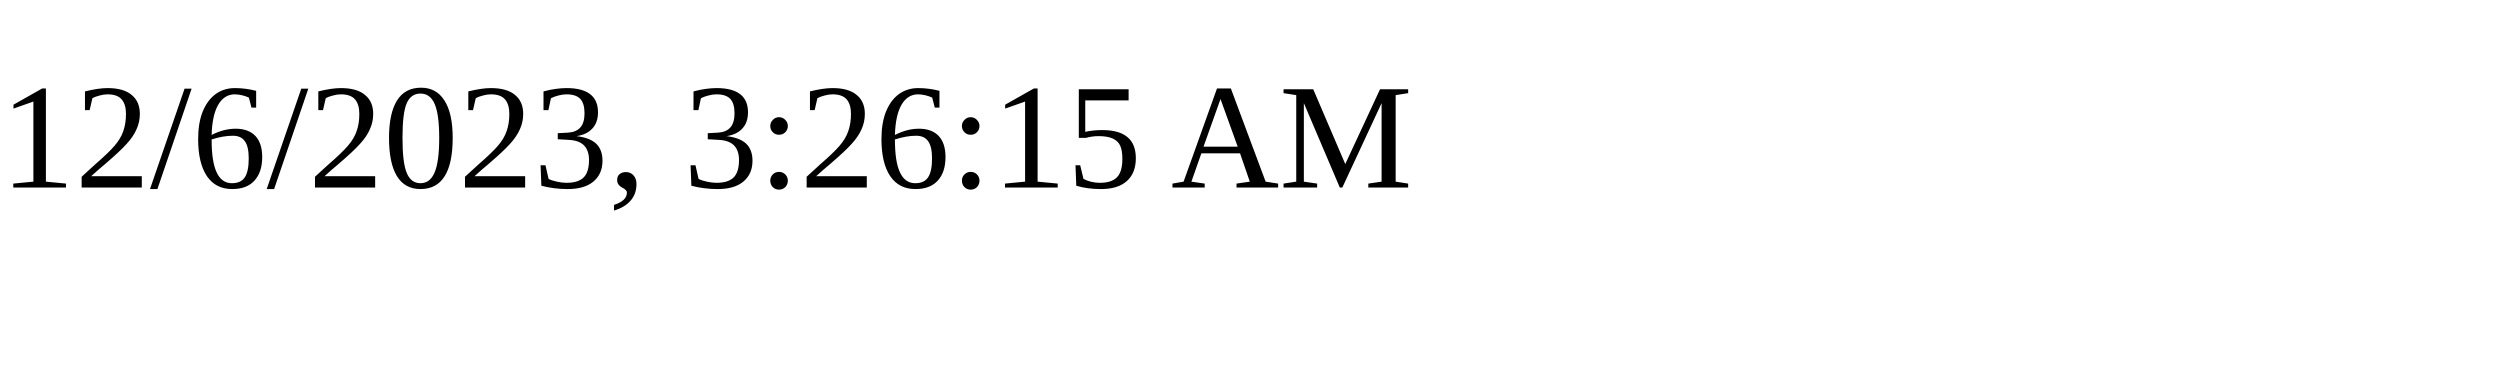
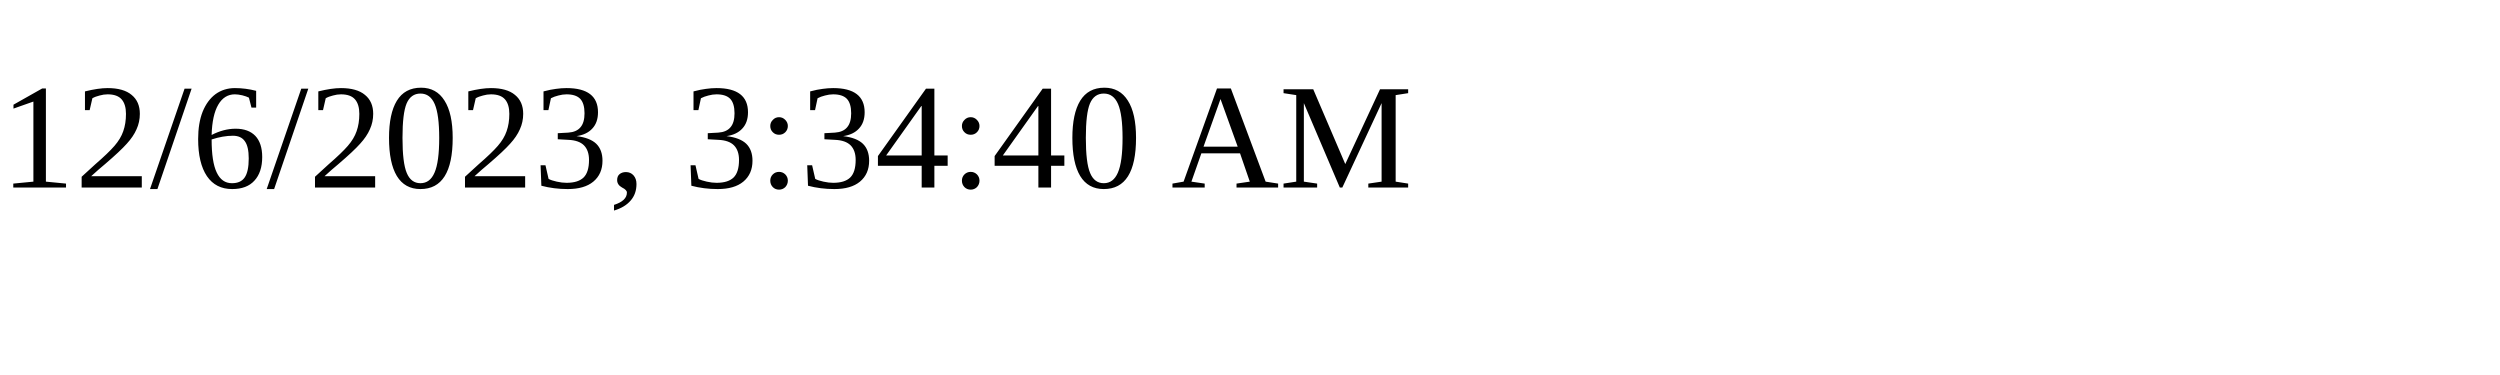
<svg xmlns="http://www.w3.org/2000/svg" height="30" width="200">
-   <text x="0" y="15">12/6/2023, 3:26:15 AM</text>
+   <text x="0" y="15">12/6/2023, 3:34:40 AM</text>
</svg>
